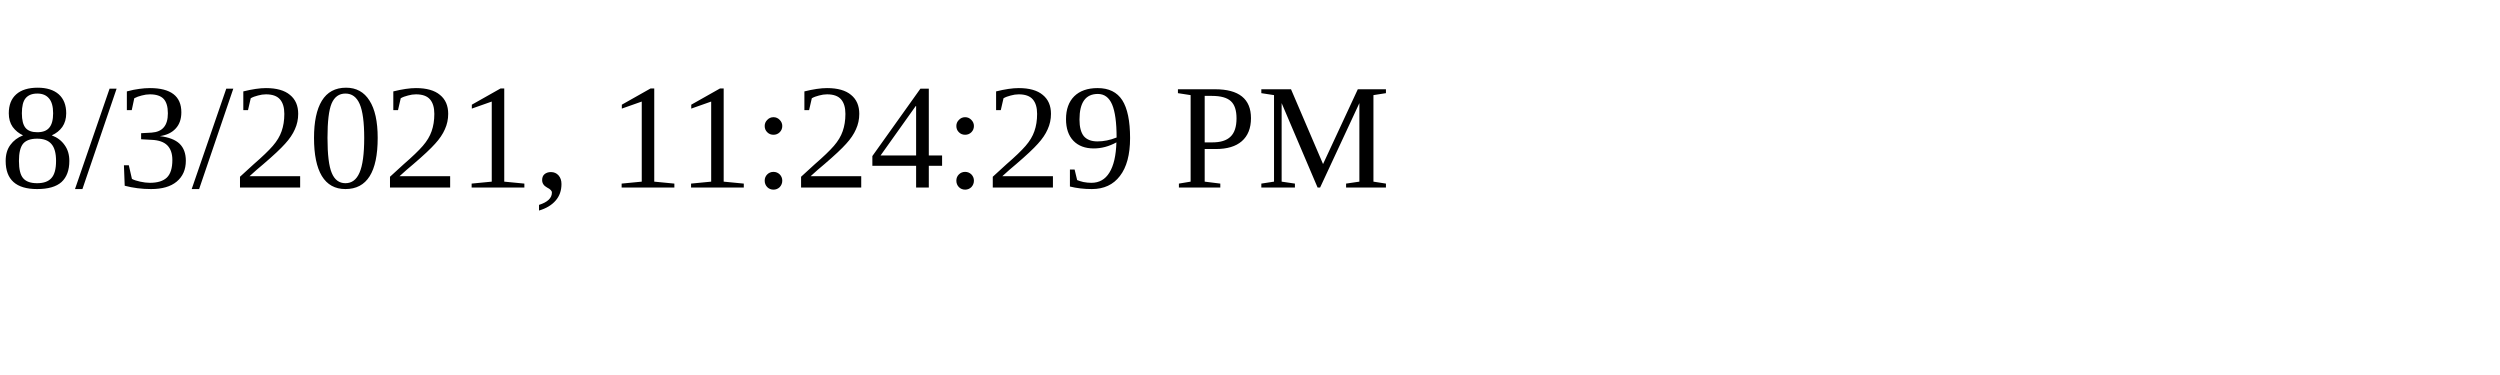
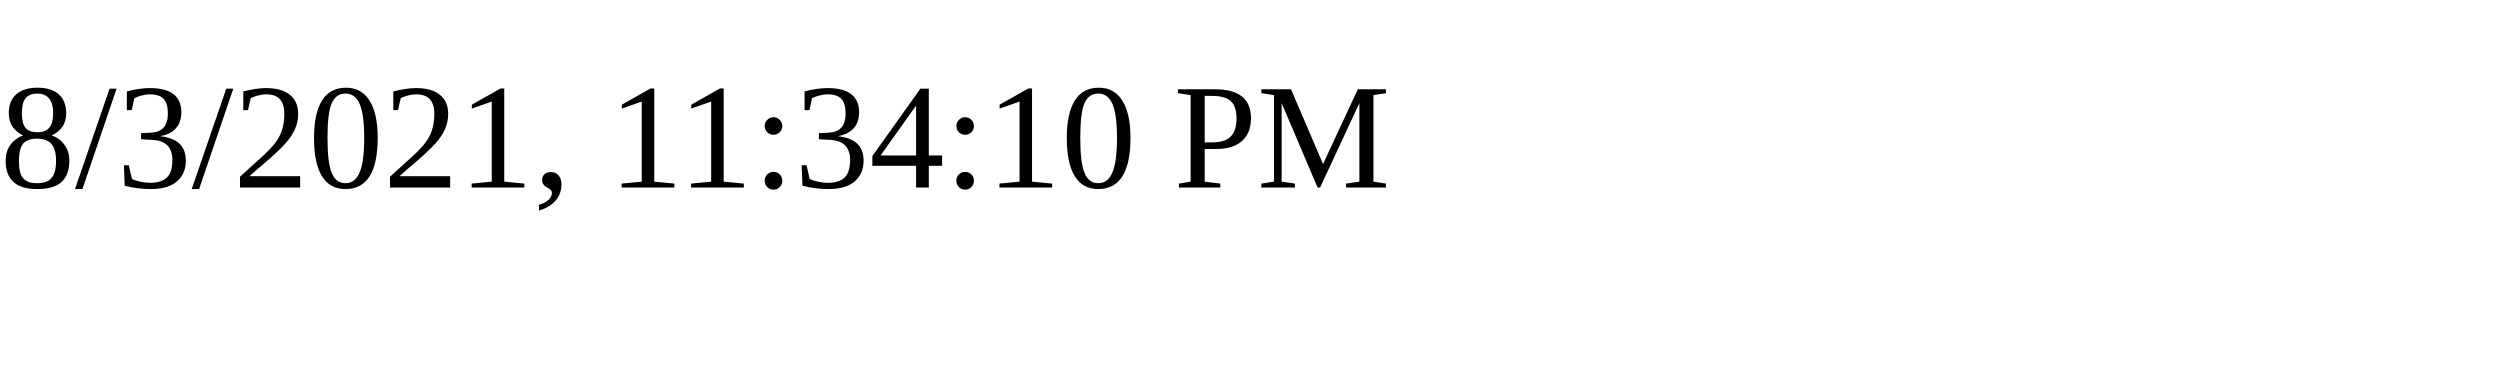
<svg xmlns="http://www.w3.org/2000/svg" height="30" width="200">
-   <text x="0" y="15">8/3/2021, 11:24:29 PM</text>
+   <text x="0" y="15">8/3/2021, 11:34:10 PM</text>
</svg>
